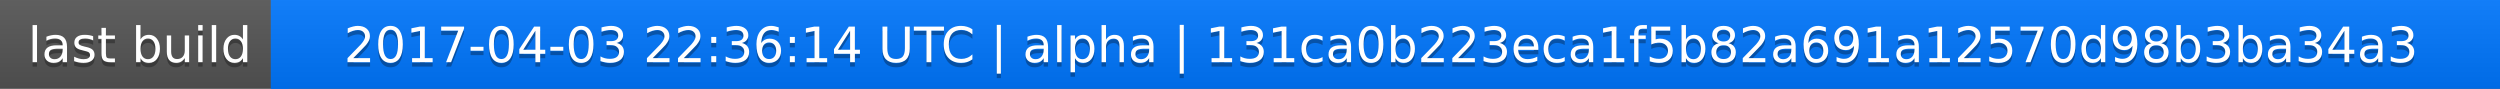
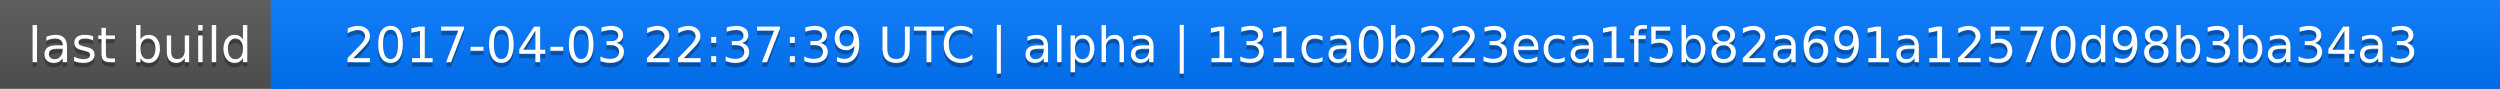
<svg xmlns="http://www.w3.org/2000/svg" width="563" height="20">
  <linearGradient id="a" x2="0" y2="100%">
    <stop offset="0" stop-color="#bbb" stop-opacity=".1" />
    <stop offset="1" stop-opacity=".1" />
  </linearGradient>
  <rect rx="0" width="563" height="20" fill="#555" />
  <rect rx="0" x="61" width="502" height="20" fill="#07f" />
  <path fill="#07f" d="M61 0h4v20h-4z" />
  <rect rx="0" width="563" height="20" fill="url(#a)" />
  <g fill="#fff" text-anchor="middle" font-family="DejaVu Sans,Verdana,Geneva,sans-serif" font-size="11">
    <text x="31.5" y="15" fill="#010101" fill-opacity=".3">last build</text>
    <text x="31.5" y="14">last build</text>
-     <text x="311" y="15" fill="#010101" fill-opacity=".3">2017-04-03 22:36:14 UTC | alpha | 131ca0b223eca1f5b82a691a12570d98b3ba34a3</text>
-     <text x="311" y="14">2017-04-03 22:36:14 UTC | alpha | 131ca0b223eca1f5b82a691a12570d98b3ba34a3</text>
+     <text x="311" y="15" fill="#010101" fill-opacity=".3">2017-04-03 22:37:39 UTC | alpha | 131ca0b223eca1f5b82a691a12570d98b3ba34a3</text>
+     <text x="311" y="14">2017-04-03 22:37:39 UTC | alpha | 131ca0b223eca1f5b82a691a12570d98b3ba34a3</text>
  </g>
</svg>
